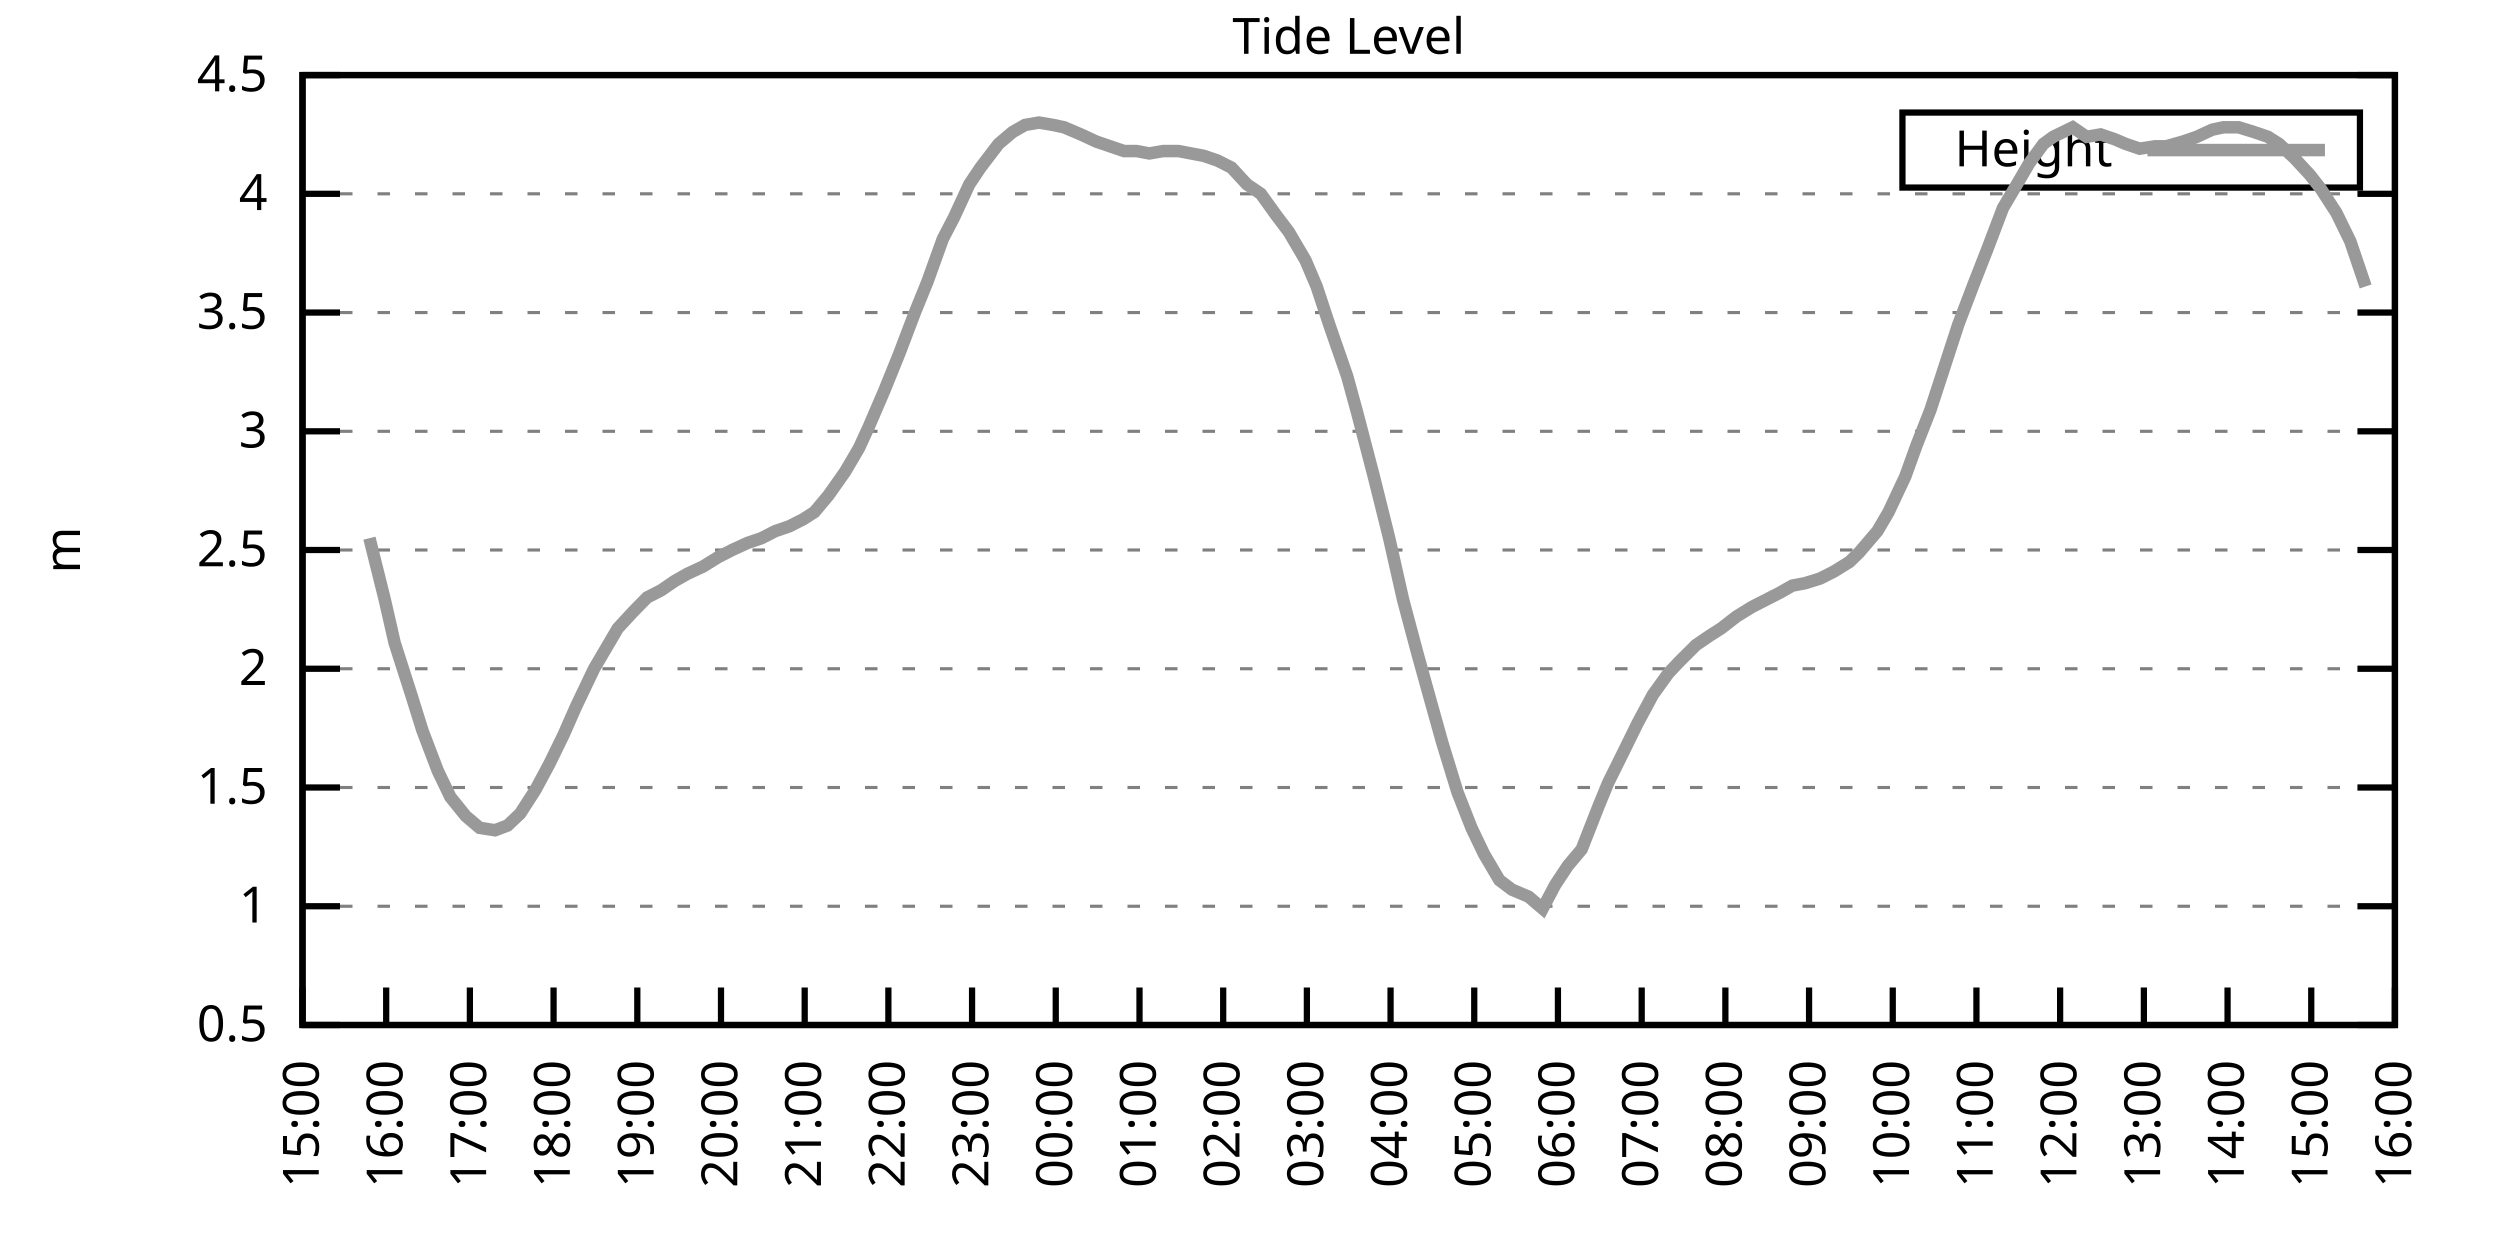
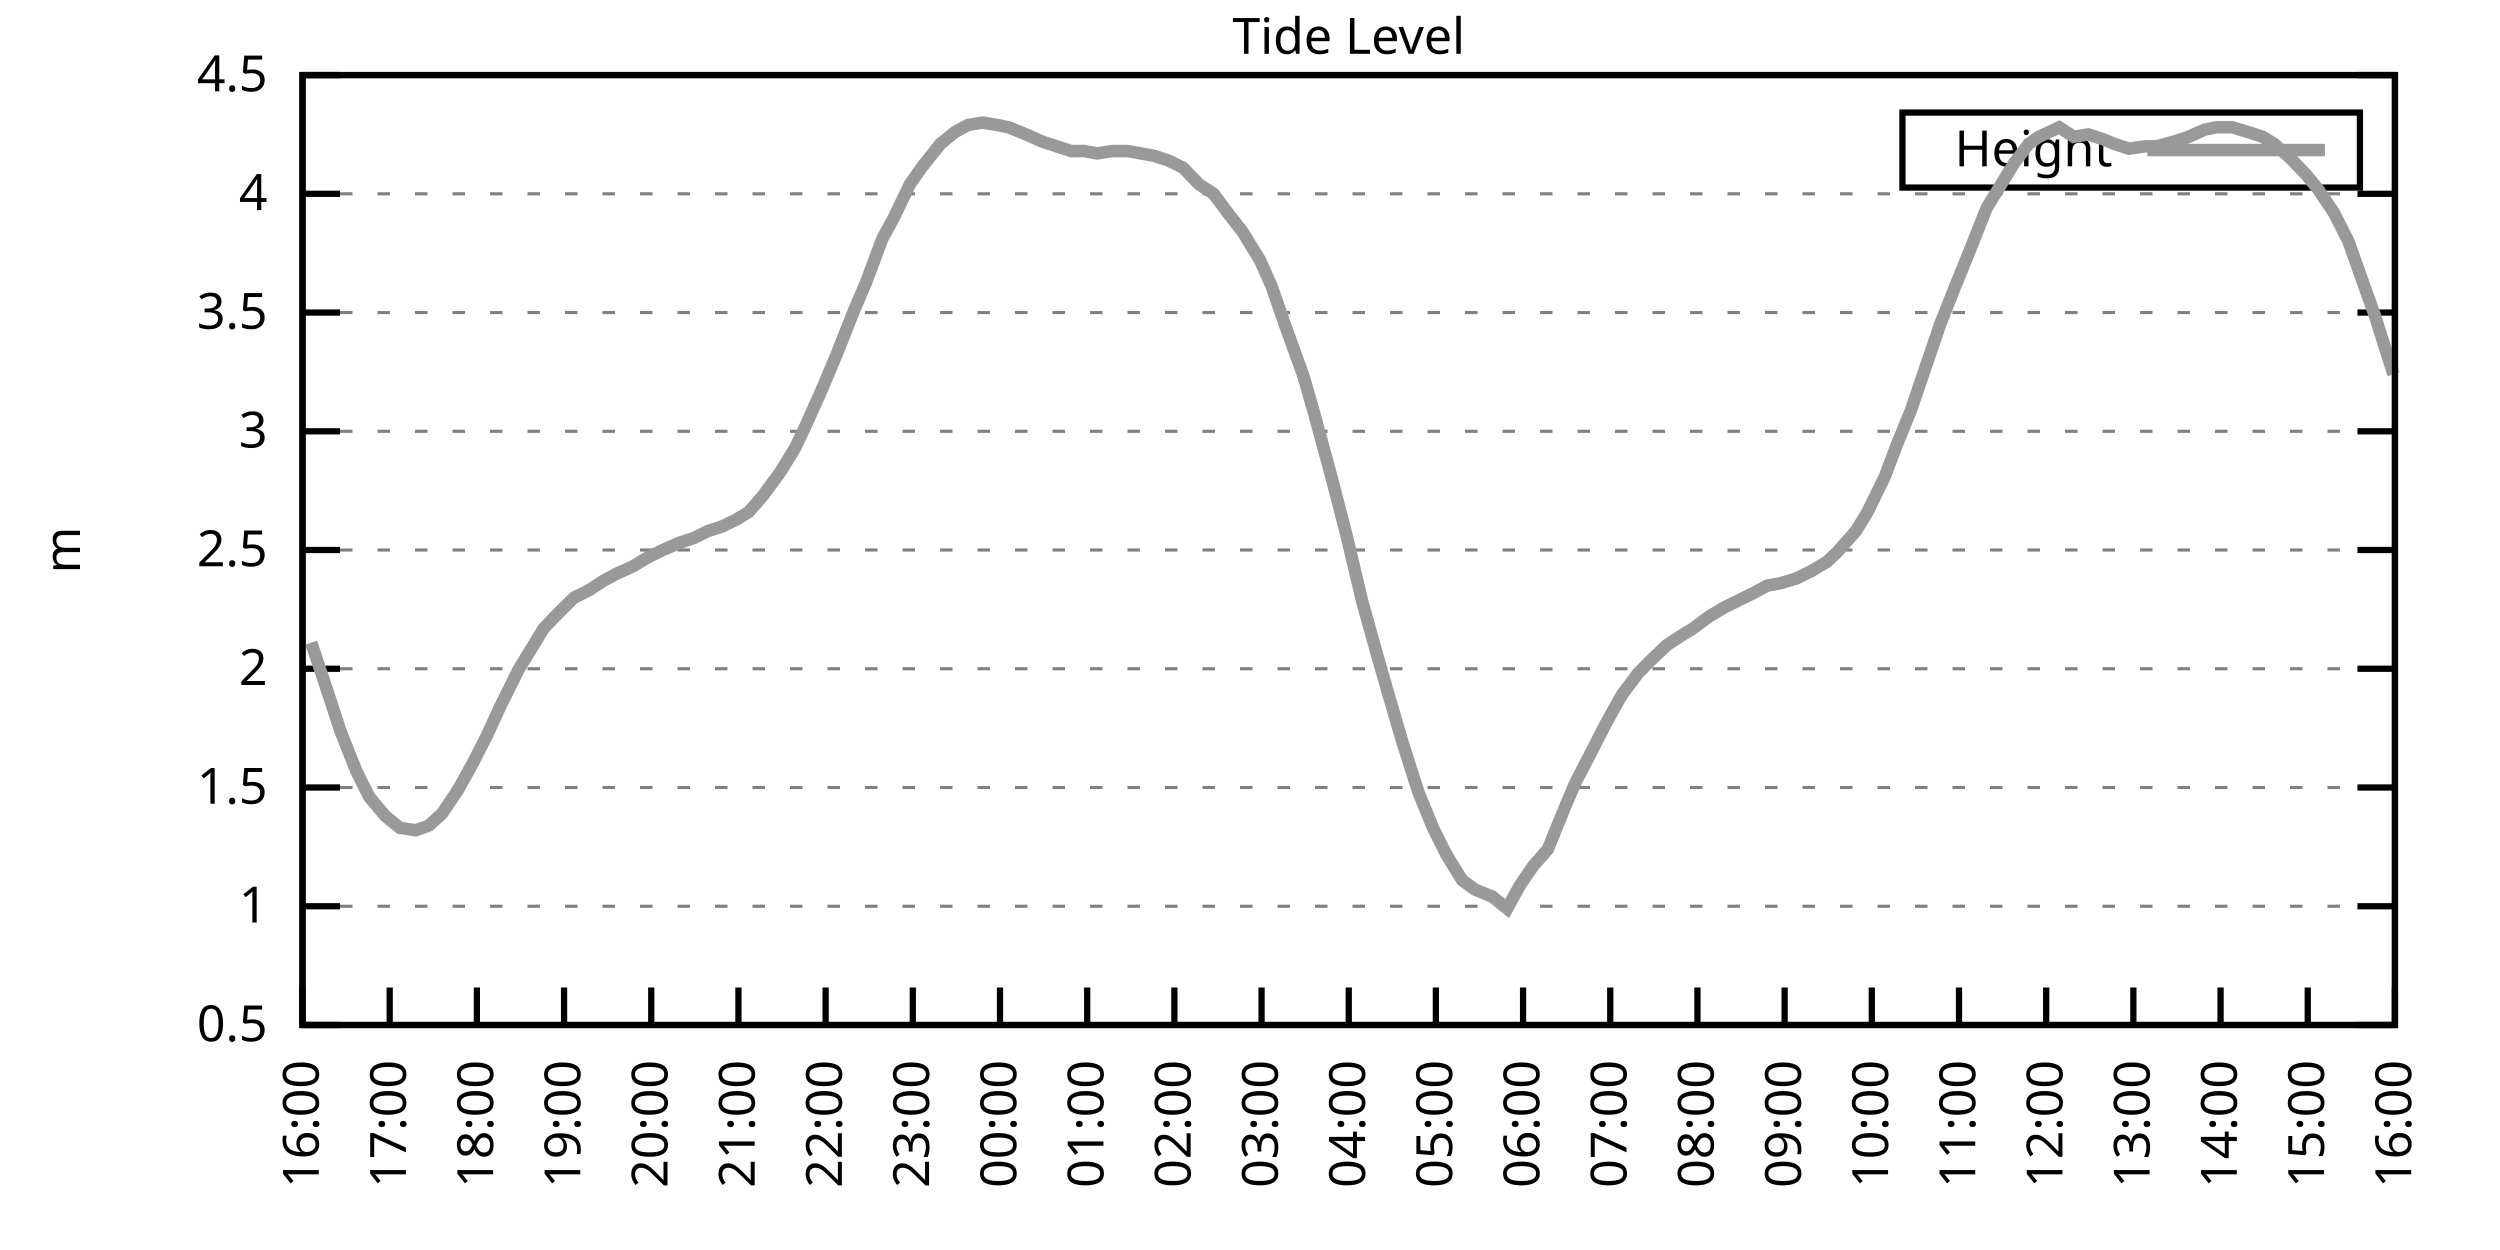
<svg xmlns="http://www.w3.org/2000/svg" xmlns:xlink="http://www.w3.org/1999/xlink" width="400" height="200" viewBox="0 0 400 200">
  <g id="gnuplot_canvas">
    <rect x="0" y="0" width="400" height="200" fill="none" />
    <defs>
      <circle id="gpDot" r="0.5" stroke-width="0.5" stroke="currentColor" />
      <path id="gpPt0" stroke-width="0.333" stroke="currentColor" d="M-1,0 h2 M0,-1 v2" />
      <path id="gpPt1" stroke-width="0.333" stroke="currentColor" d="M-1,-1 L1,1 M1,-1 L-1,1" />
      <path id="gpPt2" stroke-width="0.333" stroke="currentColor" d="M-1,0 L1,0 M0,-1 L0,1 M-1,-1 L1,1 M-1,1 L1,-1" />
      <rect id="gpPt3" stroke-width="0.333" stroke="currentColor" x="-1" y="-1" width="2" height="2" />
      <rect id="gpPt4" stroke-width="0.333" stroke="currentColor" fill="currentColor" x="-1" y="-1" width="2" height="2" />
      <circle id="gpPt5" stroke-width="0.333" stroke="currentColor" cx="0" cy="0" r="1" />
      <use xlink:href="#gpPt5" id="gpPt6" fill="currentColor" stroke="none" />
      <path id="gpPt7" stroke-width="0.333" stroke="currentColor" d="M0,-1.33 L-1.33,0.67 L1.33,0.67 z" />
      <use xlink:href="#gpPt7" id="gpPt8" fill="currentColor" stroke="none" />
      <use xlink:href="#gpPt7" id="gpPt9" stroke="currentColor" transform="rotate(180)" />
      <use xlink:href="#gpPt9" id="gpPt10" fill="currentColor" stroke="none" />
      <use xlink:href="#gpPt3" id="gpPt11" stroke="currentColor" transform="rotate(45)" />
      <use xlink:href="#gpPt11" id="gpPt12" fill="currentColor" stroke="none" />
      <path id="gpPt13" stroke-width="0.333" stroke="currentColor" d="M0,1.330 L1.265,0.411 L0.782,-1.067 L-0.782,-1.076 L-1.265,0.411 z" />
      <use xlink:href="#gpPt13" id="gpPt14" fill="currentColor" stroke="none" />
      <filter id="textbox" filterUnits="objectBoundingBox" x="0" y="0" height="1" width="1">
        <feFlood flood-color="white" flood-opacity="1" result="bgnd" />
        <feComposite in="SourceGraphic" in2="bgnd" operator="atop" />
      </filter>
      <filter id="greybox" filterUnits="objectBoundingBox" x="0" y="0" height="1" width="1">
        <feFlood flood-color="lightgrey" flood-opacity="1" result="grey" />
        <feComposite in="SourceGraphic" in2="grey" operator="atop" />
      </filter>
    </defs>
    <g fill="none" color="white" stroke="currentColor" stroke-width="1.00" stroke-linecap="butt" stroke-linejoin="miter">
</g>
    <g fill="none" color="black" stroke="currentColor" stroke-width="1.00" stroke-linecap="butt" stroke-linejoin="miter">
      <g stroke="none" shape-rendering="crispEdges">
        <polygon fill="rgb(255, 255, 255)" points="48.40,164.00 383.18,164.00 383.18,12.02 48.40,12.02 " />
      </g>
    </g>
    <g fill="none" color="black" stroke="currentColor" stroke-width="1.00" stroke-linecap="butt" stroke-linejoin="miter">
</g>
    <g fill="none" color="black" stroke="black" stroke-width="0.50" stroke-linecap="butt" stroke-linejoin="miter">
</g>
    <g fill="none" color="gray" stroke="currentColor" stroke-width="0.50" stroke-linecap="butt" stroke-linejoin="miter">
      <path stroke="gray" stroke-dasharray="2,4" class="gridline" d="M48.40,164.00 L383.19,164.00  " />
    </g>
    <g fill="none" color="gray" stroke="gray" stroke-width="1.00" stroke-linecap="butt" stroke-linejoin="miter">
</g>
    <g fill="none" color="black" stroke="currentColor" stroke-width="1.00" stroke-linecap="butt" stroke-linejoin="miter">
      <path stroke="black" d="M48.40,164.00 L54.40,164.00 M383.19,164.00 L377.19,164.00  " />
      <g transform="translate(42.80,166.60)" stroke="none" fill="black" font-family="Sans" font-size="8.00" text-anchor="end">
        <text>
          <tspan font-family="Sans"> 0.5</tspan>
        </text>
      </g>
    </g>
    <g fill="none" color="black" stroke="currentColor" stroke-width="1.00" stroke-linecap="butt" stroke-linejoin="miter">
</g>
    <g fill="none" color="black" stroke="black" stroke-width="0.50" stroke-linecap="butt" stroke-linejoin="miter">
</g>
    <g fill="none" color="gray" stroke="currentColor" stroke-width="0.50" stroke-linecap="butt" stroke-linejoin="miter">
      <path stroke="gray" stroke-dasharray="2,4" class="gridline" d="M48.40,145.00 L383.19,145.00  " />
    </g>
    <g fill="none" color="gray" stroke="gray" stroke-width="1.00" stroke-linecap="butt" stroke-linejoin="miter">
</g>
    <g fill="none" color="black" stroke="currentColor" stroke-width="1.00" stroke-linecap="butt" stroke-linejoin="miter">
      <path stroke="black" d="M48.40,145.00 L54.40,145.00 M383.19,145.00 L377.19,145.00  " />
      <g transform="translate(42.80,147.60)" stroke="none" fill="black" font-family="Sans" font-size="8.00" text-anchor="end">
        <text>
          <tspan font-family="Sans"> 1</tspan>
        </text>
      </g>
    </g>
    <g fill="none" color="black" stroke="currentColor" stroke-width="1.00" stroke-linecap="butt" stroke-linejoin="miter">
</g>
    <g fill="none" color="black" stroke="black" stroke-width="0.50" stroke-linecap="butt" stroke-linejoin="miter">
</g>
    <g fill="none" color="gray" stroke="currentColor" stroke-width="0.50" stroke-linecap="butt" stroke-linejoin="miter">
      <path stroke="gray" stroke-dasharray="2,4" class="gridline" d="M48.40,126.00 L383.19,126.00  " />
    </g>
    <g fill="none" color="gray" stroke="gray" stroke-width="1.00" stroke-linecap="butt" stroke-linejoin="miter">
</g>
    <g fill="none" color="black" stroke="currentColor" stroke-width="1.00" stroke-linecap="butt" stroke-linejoin="miter">
      <path stroke="black" d="M48.40,126.00 L54.40,126.00 M383.19,126.00 L377.19,126.00  " />
      <g transform="translate(42.80,128.60)" stroke="none" fill="black" font-family="Sans" font-size="8.00" text-anchor="end">
        <text>
          <tspan font-family="Sans"> 1.5</tspan>
        </text>
      </g>
    </g>
    <g fill="none" color="black" stroke="currentColor" stroke-width="1.00" stroke-linecap="butt" stroke-linejoin="miter">
</g>
    <g fill="none" color="black" stroke="black" stroke-width="0.50" stroke-linecap="butt" stroke-linejoin="miter">
</g>
    <g fill="none" color="gray" stroke="currentColor" stroke-width="0.50" stroke-linecap="butt" stroke-linejoin="miter">
      <path stroke="gray" stroke-dasharray="2,4" class="gridline" d="M48.40,107.00 L383.19,107.00  " />
    </g>
    <g fill="none" color="gray" stroke="gray" stroke-width="1.00" stroke-linecap="butt" stroke-linejoin="miter">
</g>
    <g fill="none" color="black" stroke="currentColor" stroke-width="1.00" stroke-linecap="butt" stroke-linejoin="miter">
      <path stroke="black" d="M48.40,107.00 L54.40,107.00 M383.19,107.00 L377.19,107.00  " />
      <g transform="translate(42.80,109.60)" stroke="none" fill="black" font-family="Sans" font-size="8.00" text-anchor="end">
        <text>
          <tspan font-family="Sans"> 2</tspan>
        </text>
      </g>
    </g>
    <g fill="none" color="black" stroke="currentColor" stroke-width="1.00" stroke-linecap="butt" stroke-linejoin="miter">
</g>
    <g fill="none" color="black" stroke="black" stroke-width="0.50" stroke-linecap="butt" stroke-linejoin="miter">
</g>
    <g fill="none" color="gray" stroke="currentColor" stroke-width="0.50" stroke-linecap="butt" stroke-linejoin="miter">
      <path stroke="gray" stroke-dasharray="2,4" class="gridline" d="M48.40,88.00 L383.19,88.00  " />
    </g>
    <g fill="none" color="gray" stroke="gray" stroke-width="1.00" stroke-linecap="butt" stroke-linejoin="miter">
</g>
    <g fill="none" color="black" stroke="currentColor" stroke-width="1.00" stroke-linecap="butt" stroke-linejoin="miter">
      <path stroke="black" d="M48.40,88.00 L54.40,88.00 M383.19,88.00 L377.19,88.00  " />
      <g transform="translate(42.80,90.60)" stroke="none" fill="black" font-family="Sans" font-size="8.00" text-anchor="end">
        <text>
          <tspan font-family="Sans"> 2.5</tspan>
        </text>
      </g>
    </g>
    <g fill="none" color="black" stroke="currentColor" stroke-width="1.00" stroke-linecap="butt" stroke-linejoin="miter">
</g>
    <g fill="none" color="black" stroke="black" stroke-width="0.50" stroke-linecap="butt" stroke-linejoin="miter">
</g>
    <g fill="none" color="gray" stroke="currentColor" stroke-width="0.50" stroke-linecap="butt" stroke-linejoin="miter">
      <path stroke="gray" stroke-dasharray="2,4" class="gridline" d="M48.40,69.01 L383.19,69.01  " />
    </g>
    <g fill="none" color="gray" stroke="gray" stroke-width="1.00" stroke-linecap="butt" stroke-linejoin="miter">
</g>
    <g fill="none" color="black" stroke="currentColor" stroke-width="1.00" stroke-linecap="butt" stroke-linejoin="miter">
      <path stroke="black" d="M48.40,69.01 L54.40,69.01 M383.19,69.01 L377.19,69.01  " />
      <g transform="translate(42.80,71.61)" stroke="none" fill="black" font-family="Sans" font-size="8.00" text-anchor="end">
        <text>
          <tspan font-family="Sans"> 3</tspan>
        </text>
      </g>
    </g>
    <g fill="none" color="black" stroke="currentColor" stroke-width="1.00" stroke-linecap="butt" stroke-linejoin="miter">
</g>
    <g fill="none" color="black" stroke="black" stroke-width="0.50" stroke-linecap="butt" stroke-linejoin="miter">
</g>
    <g fill="none" color="gray" stroke="currentColor" stroke-width="0.50" stroke-linecap="butt" stroke-linejoin="miter">
      <path stroke="gray" stroke-dasharray="2,4" class="gridline" d="M48.40,50.01 L383.19,50.01  " />
    </g>
    <g fill="none" color="gray" stroke="gray" stroke-width="1.00" stroke-linecap="butt" stroke-linejoin="miter">
</g>
    <g fill="none" color="black" stroke="currentColor" stroke-width="1.00" stroke-linecap="butt" stroke-linejoin="miter">
      <path stroke="black" d="M48.40,50.01 L54.40,50.01 M383.19,50.01 L377.19,50.01  " />
      <g transform="translate(42.80,52.61)" stroke="none" fill="black" font-family="Sans" font-size="8.00" text-anchor="end">
        <text>
          <tspan font-family="Sans"> 3.5</tspan>
        </text>
      </g>
    </g>
    <g fill="none" color="black" stroke="currentColor" stroke-width="1.00" stroke-linecap="butt" stroke-linejoin="miter">
</g>
    <g fill="none" color="black" stroke="black" stroke-width="0.50" stroke-linecap="butt" stroke-linejoin="miter">
</g>
    <g fill="none" color="gray" stroke="currentColor" stroke-width="0.50" stroke-linecap="butt" stroke-linejoin="miter">
      <path stroke="gray" stroke-dasharray="2,4" class="gridline" d="M48.40,31.01 L383.19,31.01  " />
    </g>
    <g fill="none" color="gray" stroke="gray" stroke-width="1.00" stroke-linecap="butt" stroke-linejoin="miter">
</g>
    <g fill="none" color="black" stroke="currentColor" stroke-width="1.00" stroke-linecap="butt" stroke-linejoin="miter">
      <path stroke="black" d="M48.40,31.01 L54.40,31.01 M383.19,31.01 L377.19,31.01  " />
      <g transform="translate(42.80,33.61)" stroke="none" fill="black" font-family="Sans" font-size="8.00" text-anchor="end">
        <text>
          <tspan font-family="Sans"> 4</tspan>
        </text>
      </g>
    </g>
    <g fill="none" color="black" stroke="currentColor" stroke-width="1.00" stroke-linecap="butt" stroke-linejoin="miter">
</g>
    <g fill="none" color="black" stroke="black" stroke-width="0.50" stroke-linecap="butt" stroke-linejoin="miter">
</g>
    <g fill="none" color="gray" stroke="currentColor" stroke-width="0.50" stroke-linecap="butt" stroke-linejoin="miter">
      <path stroke="gray" stroke-dasharray="2,4" class="gridline" d="M48.40,12.01 L383.19,12.01  " />
    </g>
    <g fill="none" color="gray" stroke="gray" stroke-width="1.00" stroke-linecap="butt" stroke-linejoin="miter">
</g>
    <g fill="none" color="black" stroke="currentColor" stroke-width="1.00" stroke-linecap="butt" stroke-linejoin="miter">
      <path stroke="black" d="M48.40,12.01 L54.40,12.01 M383.19,12.01 L377.19,12.01  " />
      <g transform="translate(42.80,14.61)" stroke="none" fill="black" font-family="Sans" font-size="8.00" text-anchor="end">
        <text>
          <tspan font-family="Sans"> 4.5</tspan>
        </text>
      </g>
    </g>
    <g fill="none" color="black" stroke="currentColor" stroke-width="1.00" stroke-linecap="butt" stroke-linejoin="miter">
      <path stroke="black" d="M48.40,164.00 L48.40,158.00  " />
      <g transform="translate(51.00,169.60) rotate(270.00)" stroke="none" fill="black" font-family="Sans" font-size="8.00" text-anchor="end">
        <text>
-           <tspan font-family="Sans">15:00</tspan>
-         </text>
-       </g>
-     </g>
-     <g fill="none" color="black" stroke="currentColor" stroke-width="1.00" stroke-linecap="butt" stroke-linejoin="miter">
-       <path stroke="black" d="M61.79,164.00 L61.79,158.00  " />
-       <g transform="translate(64.39,169.60) rotate(270.00)" stroke="none" fill="black" font-family="Sans" font-size="8.00" text-anchor="end">
-         <text>
          <tspan font-family="Sans">16:00</tspan>
        </text>
      </g>
    </g>
    <g fill="none" color="black" stroke="currentColor" stroke-width="1.00" stroke-linecap="butt" stroke-linejoin="miter">
-       <path stroke="black" d="M75.18,164.00 L75.18,158.00  " />
-       <g transform="translate(77.78,169.60) rotate(270.00)" stroke="none" fill="black" font-family="Sans" font-size="8.00" text-anchor="end">
+       <path stroke="black" d="M62.35,164.00 L62.35,158.00  " />
+       <g transform="translate(64.95,169.60) rotate(270.00)" stroke="none" fill="black" font-family="Sans" font-size="8.00" text-anchor="end">
        <text>
          <tspan font-family="Sans">17:00</tspan>
        </text>
      </g>
    </g>
    <g fill="none" color="black" stroke="currentColor" stroke-width="1.00" stroke-linecap="butt" stroke-linejoin="miter">
-       <path stroke="black" d="M88.57,164.00 L88.57,158.00  " />
-       <g transform="translate(91.17,169.60) rotate(270.00)" stroke="none" fill="black" font-family="Sans" font-size="8.00" text-anchor="end">
+       <path stroke="black" d="M76.30,164.00 L76.30,158.00  " />
+       <g transform="translate(78.90,169.60) rotate(270.00)" stroke="none" fill="black" font-family="Sans" font-size="8.00" text-anchor="end">
        <text>
          <tspan font-family="Sans">18:00</tspan>
        </text>
      </g>
    </g>
    <g fill="none" color="black" stroke="currentColor" stroke-width="1.00" stroke-linecap="butt" stroke-linejoin="miter">
-       <path stroke="black" d="M101.97,164.00 L101.97,158.00  " />
-       <g transform="translate(104.57,169.60) rotate(270.00)" stroke="none" fill="black" font-family="Sans" font-size="8.00" text-anchor="end">
+       <path stroke="black" d="M90.25,164.00 L90.25,158.00  " />
+       <g transform="translate(92.85,169.60) rotate(270.00)" stroke="none" fill="black" font-family="Sans" font-size="8.00" text-anchor="end">
        <text>
          <tspan font-family="Sans">19:00</tspan>
        </text>
      </g>
    </g>
    <g fill="none" color="black" stroke="currentColor" stroke-width="1.00" stroke-linecap="butt" stroke-linejoin="miter">
-       <path stroke="black" d="M115.36,164.00 L115.36,158.00  " />
-       <g transform="translate(117.96,169.60) rotate(270.00)" stroke="none" fill="black" font-family="Sans" font-size="8.00" text-anchor="end">
+       <path stroke="black" d="M104.20,164.00 L104.20,158.00  " />
+       <g transform="translate(106.80,169.60) rotate(270.00)" stroke="none" fill="black" font-family="Sans" font-size="8.00" text-anchor="end">
        <text>
          <tspan font-family="Sans">20:00</tspan>
        </text>
      </g>
    </g>
    <g fill="none" color="black" stroke="currentColor" stroke-width="1.00" stroke-linecap="butt" stroke-linejoin="miter">
-       <path stroke="black" d="M128.75,164.00 L128.75,158.00  " />
-       <g transform="translate(131.35,169.60) rotate(270.00)" stroke="none" fill="black" font-family="Sans" font-size="8.00" text-anchor="end">
+       <path stroke="black" d="M118.15,164.00 L118.15,158.00  " />
+       <g transform="translate(120.75,169.60) rotate(270.00)" stroke="none" fill="black" font-family="Sans" font-size="8.00" text-anchor="end">
        <text>
          <tspan font-family="Sans">21:00</tspan>
        </text>
      </g>
    </g>
    <g fill="none" color="black" stroke="currentColor" stroke-width="1.00" stroke-linecap="butt" stroke-linejoin="miter">
-       <path stroke="black" d="M142.14,164.00 L142.14,158.00  " />
-       <g transform="translate(144.74,169.60) rotate(270.00)" stroke="none" fill="black" font-family="Sans" font-size="8.00" text-anchor="end">
+       <path stroke="black" d="M132.10,164.00 L132.10,158.00  " />
+       <g transform="translate(134.70,169.60) rotate(270.00)" stroke="none" fill="black" font-family="Sans" font-size="8.00" text-anchor="end">
        <text>
          <tspan font-family="Sans">22:00</tspan>
        </text>
      </g>
    </g>
    <g fill="none" color="black" stroke="currentColor" stroke-width="1.00" stroke-linecap="butt" stroke-linejoin="miter">
-       <path stroke="black" d="M155.53,164.00 L155.53,158.00  " />
-       <g transform="translate(158.13,169.60) rotate(270.00)" stroke="none" fill="black" font-family="Sans" font-size="8.00" text-anchor="end">
+       <path stroke="black" d="M146.05,164.00 L146.05,158.00  " />
+       <g transform="translate(148.65,169.60) rotate(270.00)" stroke="none" fill="black" font-family="Sans" font-size="8.00" text-anchor="end">
        <text>
          <tspan font-family="Sans">23:00</tspan>
        </text>
      </g>
    </g>
    <g fill="none" color="black" stroke="currentColor" stroke-width="1.00" stroke-linecap="butt" stroke-linejoin="miter">
-       <path stroke="black" d="M168.92,164.00 L168.92,158.00  " />
-       <g transform="translate(171.52,169.60) rotate(270.00)" stroke="none" fill="black" font-family="Sans" font-size="8.00" text-anchor="end">
+       <path stroke="black" d="M160.00,164.00 L160.00,158.00  " />
+       <g transform="translate(162.60,169.60) rotate(270.00)" stroke="none" fill="black" font-family="Sans" font-size="8.00" text-anchor="end">
        <text>
          <tspan font-family="Sans">00:00</tspan>
        </text>
      </g>
    </g>
    <g fill="none" color="black" stroke="currentColor" stroke-width="1.00" stroke-linecap="butt" stroke-linejoin="miter">
-       <path stroke="black" d="M182.32,164.00 L182.32,158.00  " />
-       <g transform="translate(184.92,169.60) rotate(270.00)" stroke="none" fill="black" font-family="Sans" font-size="8.00" text-anchor="end">
+       <path stroke="black" d="M173.95,164.00 L173.95,158.00  " />
+       <g transform="translate(176.55,169.60) rotate(270.00)" stroke="none" fill="black" font-family="Sans" font-size="8.00" text-anchor="end">
        <text>
          <tspan font-family="Sans">01:00</tspan>
        </text>
      </g>
    </g>
    <g fill="none" color="black" stroke="currentColor" stroke-width="1.00" stroke-linecap="butt" stroke-linejoin="miter">
-       <path stroke="black" d="M195.71,164.00 L195.71,158.00  " />
-       <g transform="translate(198.31,169.60) rotate(270.00)" stroke="none" fill="black" font-family="Sans" font-size="8.00" text-anchor="end">
+       <path stroke="black" d="M187.90,164.00 L187.90,158.00  " />
+       <g transform="translate(190.50,169.60) rotate(270.00)" stroke="none" fill="black" font-family="Sans" font-size="8.00" text-anchor="end">
        <text>
          <tspan font-family="Sans">02:00</tspan>
        </text>
      </g>
    </g>
    <g fill="none" color="black" stroke="currentColor" stroke-width="1.00" stroke-linecap="butt" stroke-linejoin="miter">
-       <path stroke="black" d="M209.10,164.00 L209.10,158.00  " />
-       <g transform="translate(211.70,169.60) rotate(270.00)" stroke="none" fill="black" font-family="Sans" font-size="8.00" text-anchor="end">
+       <path stroke="black" d="M201.85,164.00 L201.85,158.00  " />
+       <g transform="translate(204.45,169.60) rotate(270.00)" stroke="none" fill="black" font-family="Sans" font-size="8.00" text-anchor="end">
        <text>
          <tspan font-family="Sans">03:00</tspan>
        </text>
      </g>
    </g>
    <g fill="none" color="black" stroke="currentColor" stroke-width="1.00" stroke-linecap="butt" stroke-linejoin="miter">
-       <path stroke="black" d="M222.49,164.00 L222.49,158.00  " />
-       <g transform="translate(225.09,169.60) rotate(270.00)" stroke="none" fill="black" font-family="Sans" font-size="8.00" text-anchor="end">
+       <path stroke="black" d="M215.80,164.00 L215.80,158.00  " />
+       <g transform="translate(218.40,169.60) rotate(270.00)" stroke="none" fill="black" font-family="Sans" font-size="8.00" text-anchor="end">
        <text>
          <tspan font-family="Sans">04:00</tspan>
        </text>
      </g>
    </g>
    <g fill="none" color="black" stroke="currentColor" stroke-width="1.00" stroke-linecap="butt" stroke-linejoin="miter">
-       <path stroke="black" d="M235.88,164.00 L235.88,158.00  " />
-       <g transform="translate(238.48,169.60) rotate(270.00)" stroke="none" fill="black" font-family="Sans" font-size="8.00" text-anchor="end">
+       <path stroke="black" d="M229.74,164.00 L229.74,158.00  " />
+       <g transform="translate(232.34,169.60) rotate(270.00)" stroke="none" fill="black" font-family="Sans" font-size="8.00" text-anchor="end">
        <text>
          <tspan font-family="Sans">05:00</tspan>
        </text>
      </g>
    </g>
    <g fill="none" color="black" stroke="currentColor" stroke-width="1.00" stroke-linecap="butt" stroke-linejoin="miter">
-       <path stroke="black" d="M249.27,164.00 L249.27,158.00  " />
-       <g transform="translate(251.87,169.60) rotate(270.00)" stroke="none" fill="black" font-family="Sans" font-size="8.00" text-anchor="end">
+       <path stroke="black" d="M243.69,164.00 L243.69,158.00  " />
+       <g transform="translate(246.29,169.60) rotate(270.00)" stroke="none" fill="black" font-family="Sans" font-size="8.00" text-anchor="end">
        <text>
          <tspan font-family="Sans">06:00</tspan>
        </text>
      </g>
    </g>
    <g fill="none" color="black" stroke="currentColor" stroke-width="1.00" stroke-linecap="butt" stroke-linejoin="miter">
-       <path stroke="black" d="M262.67,164.00 L262.67,158.00  " />
-       <g transform="translate(265.27,169.60) rotate(270.00)" stroke="none" fill="black" font-family="Sans" font-size="8.00" text-anchor="end">
+       <path stroke="black" d="M257.64,164.00 L257.64,158.00  " />
+       <g transform="translate(260.24,169.60) rotate(270.00)" stroke="none" fill="black" font-family="Sans" font-size="8.00" text-anchor="end">
        <text>
          <tspan font-family="Sans">07:00</tspan>
        </text>
      </g>
    </g>
    <g fill="none" color="black" stroke="currentColor" stroke-width="1.00" stroke-linecap="butt" stroke-linejoin="miter">
-       <path stroke="black" d="M276.06,164.00 L276.06,158.00  " />
-       <g transform="translate(278.66,169.60) rotate(270.00)" stroke="none" fill="black" font-family="Sans" font-size="8.00" text-anchor="end">
+       <path stroke="black" d="M271.59,164.00 L271.59,158.00  " />
+       <g transform="translate(274.19,169.60) rotate(270.00)" stroke="none" fill="black" font-family="Sans" font-size="8.00" text-anchor="end">
        <text>
          <tspan font-family="Sans">08:00</tspan>
        </text>
      </g>
    </g>
    <g fill="none" color="black" stroke="currentColor" stroke-width="1.00" stroke-linecap="butt" stroke-linejoin="miter">
-       <path stroke="black" d="M289.45,164.00 L289.45,158.00  " />
-       <g transform="translate(292.05,169.60) rotate(270.00)" stroke="none" fill="black" font-family="Sans" font-size="8.00" text-anchor="end">
+       <path stroke="black" d="M285.54,164.00 L285.54,158.00  " />
+       <g transform="translate(288.14,169.60) rotate(270.00)" stroke="none" fill="black" font-family="Sans" font-size="8.00" text-anchor="end">
        <text>
          <tspan font-family="Sans">09:00</tspan>
        </text>
      </g>
    </g>
    <g fill="none" color="black" stroke="currentColor" stroke-width="1.00" stroke-linecap="butt" stroke-linejoin="miter">
-       <path stroke="black" d="M302.84,164.00 L302.84,158.00  " />
-       <g transform="translate(305.44,169.60) rotate(270.00)" stroke="none" fill="black" font-family="Sans" font-size="8.00" text-anchor="end">
+       <path stroke="black" d="M299.49,164.00 L299.49,158.00  " />
+       <g transform="translate(302.09,169.60) rotate(270.00)" stroke="none" fill="black" font-family="Sans" font-size="8.00" text-anchor="end">
        <text>
          <tspan font-family="Sans">10:00</tspan>
        </text>
      </g>
    </g>
    <g fill="none" color="black" stroke="currentColor" stroke-width="1.00" stroke-linecap="butt" stroke-linejoin="miter">
-       <path stroke="black" d="M316.23,164.00 L316.23,158.00  " />
-       <g transform="translate(318.83,169.60) rotate(270.00)" stroke="none" fill="black" font-family="Sans" font-size="8.00" text-anchor="end">
+       <path stroke="black" d="M313.44,164.00 L313.44,158.00  " />
+       <g transform="translate(316.04,169.60) rotate(270.00)" stroke="none" fill="black" font-family="Sans" font-size="8.00" text-anchor="end">
        <text>
          <tspan font-family="Sans">11:00</tspan>
        </text>
      </g>
    </g>
    <g fill="none" color="black" stroke="currentColor" stroke-width="1.00" stroke-linecap="butt" stroke-linejoin="miter">
-       <path stroke="black" d="M329.62,164.00 L329.62,158.00  " />
-       <g transform="translate(332.22,169.60) rotate(270.00)" stroke="none" fill="black" font-family="Sans" font-size="8.00" text-anchor="end">
+       <path stroke="black" d="M327.39,164.00 L327.39,158.00  " />
+       <g transform="translate(329.99,169.60) rotate(270.00)" stroke="none" fill="black" font-family="Sans" font-size="8.00" text-anchor="end">
        <text>
          <tspan font-family="Sans">12:00</tspan>
        </text>
      </g>
    </g>
    <g fill="none" color="black" stroke="currentColor" stroke-width="1.00" stroke-linecap="butt" stroke-linejoin="miter">
-       <path stroke="black" d="M343.02,164.00 L343.02,158.00  " />
-       <g transform="translate(345.62,169.60) rotate(270.00)" stroke="none" fill="black" font-family="Sans" font-size="8.00" text-anchor="end">
+       <path stroke="black" d="M341.34,164.00 L341.34,158.00  " />
+       <g transform="translate(343.94,169.60) rotate(270.00)" stroke="none" fill="black" font-family="Sans" font-size="8.00" text-anchor="end">
        <text>
          <tspan font-family="Sans">13:00</tspan>
        </text>
      </g>
    </g>
    <g fill="none" color="black" stroke="currentColor" stroke-width="1.00" stroke-linecap="butt" stroke-linejoin="miter">
-       <path stroke="black" d="M356.41,164.00 L356.41,158.00  " />
-       <g transform="translate(359.01,169.60) rotate(270.00)" stroke="none" fill="black" font-family="Sans" font-size="8.00" text-anchor="end">
+       <path stroke="black" d="M355.29,164.00 L355.29,158.00  " />
+       <g transform="translate(357.89,169.60) rotate(270.00)" stroke="none" fill="black" font-family="Sans" font-size="8.00" text-anchor="end">
        <text>
          <tspan font-family="Sans">14:00</tspan>
        </text>
      </g>
    </g>
    <g fill="none" color="black" stroke="currentColor" stroke-width="1.00" stroke-linecap="butt" stroke-linejoin="miter">
-       <path stroke="black" d="M369.80,164.00 L369.80,158.00  " />
-       <g transform="translate(372.40,169.60) rotate(270.00)" stroke="none" fill="black" font-family="Sans" font-size="8.00" text-anchor="end">
+       <path stroke="black" d="M369.24,164.00 L369.24,158.00  " />
+       <g transform="translate(371.84,169.60) rotate(270.00)" stroke="none" fill="black" font-family="Sans" font-size="8.00" text-anchor="end">
        <text>
          <tspan font-family="Sans">15:00</tspan>
        </text>
      </g>
    </g>
    <g fill="none" color="black" stroke="currentColor" stroke-width="1.00" stroke-linecap="butt" stroke-linejoin="miter">
      <path stroke="black" d="M383.19,164.00 L383.19,158.00  " />
      <g transform="translate(385.79,169.60) rotate(270.00)" stroke="none" fill="black" font-family="Sans" font-size="8.00" text-anchor="end">
        <text>
          <tspan font-family="Sans">16:00</tspan>
        </text>
      </g>
    </g>
    <g fill="none" color="black" stroke="currentColor" stroke-width="1.00" stroke-linecap="butt" stroke-linejoin="miter">
</g>
    <g fill="none" color="black" stroke="currentColor" stroke-width="1.00" stroke-linecap="butt" stroke-linejoin="miter">
      <path stroke="black" d="M48.40,12.01 L48.40,164.00 L383.19,164.00 L383.19,12.01 L48.40,12.01 Z  " />
    </g>
    <g fill="none" color="black" stroke="currentColor" stroke-width="1.00" stroke-linecap="butt" stroke-linejoin="miter">
</g>
    <g fill="none" color="black" stroke="currentColor" stroke-width="1.00" stroke-linecap="butt" stroke-linejoin="miter">
      <path stroke="black" d="M304.39,30.01 L304.39,18.01 L377.59,18.01 L377.59,30.01 L304.39,30.01 Z  " />
    </g>
    <g id="Tide_level_plot_1">
      <g fill="none" color="white" stroke="black" stroke-width="2.00" stroke-linecap="butt" stroke-linejoin="miter">
</g>
      <g fill="none" color="black" stroke="currentColor" stroke-width="2.00" stroke-linecap="butt" stroke-linejoin="miter">
        <g transform="translate(337.99,26.61)" stroke="none" fill="black" font-family="Sans" font-size="8.00" text-anchor="end">
          <text>
            <tspan font-family="Sans">Height</tspan>
          </text>
        </g>
      </g>
      <g fill="none" color="black" stroke="currentColor" stroke-width="2.00" stroke-linecap="butt" stroke-linejoin="miter">
-         <path stroke="rgb(153, 153, 153)" d="M343.59,24.01 L371.99,24.01 M59.11,86.11 L61.57,95.98 L63.13,102.82 L65.81,111.18 L67.59,116.88 L70.05,123.34   L72.06,127.52 L74.51,130.56 L76.75,132.46 L79.20,132.84 L81.21,132.08 L83.22,130.18 L85.67,126.38 L87.91,122.20   L90.14,117.64 L92.15,113.08 L95.05,107.00 L97.28,103.20 L98.84,100.54 L101.30,97.88 L103.53,95.60 L105.76,94.46   L107.99,92.94 L110.00,91.80 L112.46,90.66 L114.91,89.14 L117.14,88.00 L119.60,86.87 L121.83,86.11 L124.06,84.97   L126.29,84.21 L128.53,83.07 L130.31,81.93 L132.54,79.27 L135.22,75.47 L137.45,71.67 L139.02,68.25 L141.47,62.55   L143.93,56.47 L146.38,50.01 L148.39,45.07 L150.85,38.23 L152.63,34.81 L155.09,29.49 L156.87,26.83 L159.77,23.03   L162.01,21.13 L164.01,19.99 L166.25,19.61 L168.48,19.99 L170.26,20.37 L172.94,21.51 L175.40,22.65 L177.63,23.41   L179.86,24.17 L181.87,24.17 L183.88,24.55 L186.11,24.17 L188.57,24.17 L190.57,24.55 L192.58,24.93 L194.81,25.69   L197.05,26.83 L199.50,29.49 L201.73,31.01 L204.19,34.43 L206.20,37.09 L208.88,41.65 L210.66,45.83 L212.67,51.91   L215.57,60.27 L217.13,65.97 L219.81,76.23 L222.27,86.11 L224.50,95.98 L226.73,104.34 L228.52,110.80 L230.75,118.78   L233.20,126.76 L235.44,132.46 L237.44,136.64 L239.90,140.82 L241.91,142.34 L244.59,143.48 L246.82,145.38 L248.83,141.58   L250.84,138.54 L253.07,135.88 L255.75,129.04 L257.31,125.24 L259.76,120.30 L262.00,115.74 L264.45,111.18 L266.91,107.76   L268.69,105.86 L271.37,103.20 L273.60,101.68 L275.39,100.54 L277.84,98.64 L280.30,97.12 L282.53,95.98 L284.76,94.84   L286.77,93.70 L288.78,93.32 L291.23,92.56 L293.47,91.42 L295.92,89.90 L297.48,88.38 L300.39,84.97 L302.17,81.93   L304.85,76.23 L306.63,71.29 L308.87,65.59 L311.10,58.75 L313.33,51.91 L315.79,45.45 L318.02,39.75 L320.47,33.29   L322.26,30.25 L324.71,26.07 L326.95,23.03 L328.51,21.89 L331.63,20.37 L333.86,21.89 L336.10,21.51 L338.33,22.27   L340.11,23.03 L342.35,23.79 L344.80,23.41 L346.59,23.41 L349.26,22.65 L351.50,21.89 L353.95,20.75 L355.74,20.37   L358.19,20.37 L360.65,21.13 L362.88,21.89 L364.66,23.03 L367.12,25.31 L369.58,27.97 L371.36,30.25 L373.82,34.05   L376.05,38.61 L378.50,45.83  " />
+         <path stroke="rgb(153, 153, 153)" d="M343.59,24.01 L371.99,24.01 M49.79,102.82 L52.58,111.18 L54.44,116.88 L57.00,123.34 L59.09,127.52 L61.65,130.56   L63.98,132.46 L66.53,132.84 L68.63,132.08 L70.72,130.18 L73.28,126.38 L75.60,122.20 L77.93,117.64 L80.02,113.08   L83.04,107.00 L85.37,103.20 L86.99,100.54 L89.55,97.88 L91.88,95.60 L94.20,94.46 L96.53,92.94 L98.62,91.80   L101.18,90.66 L103.73,89.14 L106.06,88.00 L108.62,86.87 L110.94,86.11 L113.27,84.97 L115.59,84.21 L117.92,83.07   L119.78,81.93 L122.10,79.27 L124.89,75.47 L127.22,71.67 L128.84,68.25 L131.40,62.55 L133.96,56.47 L136.51,50.01   L138.61,45.07 L141.16,38.23 L143.02,34.81 L145.58,29.49 L147.44,26.83 L150.46,23.03 L152.79,21.13 L154.88,19.99   L157.21,19.61 L159.53,19.99 L161.39,20.37 L164.18,21.51 L166.74,22.65 L169.06,23.41 L171.39,24.17 L173.48,24.17   L175.57,24.55 L177.90,24.17 L180.46,24.17 L182.55,24.55 L184.64,24.93 L186.97,25.69 L189.29,26.83 L191.85,29.49   L194.17,31.01 L196.73,34.43 L198.82,37.09 L201.61,41.65 L203.47,45.83 L205.57,51.91 L208.59,60.27 L210.22,65.97   L213.01,76.23 L215.56,86.11 L217.89,95.98 L220.21,104.34 L222.07,110.80 L224.40,118.78 L226.95,126.76 L229.28,132.46   L231.37,136.64 L233.93,140.82 L236.02,142.34 L238.81,143.48 L241.14,145.38 L243.23,141.58 L245.32,138.54 L247.65,135.88   L250.44,129.04 L252.06,125.24 L254.62,120.30 L256.95,115.74 L259.50,111.18 L262.06,107.76 L263.92,105.86 L266.71,103.20   L269.04,101.68 L270.90,100.54 L273.45,98.64 L276.01,97.12 L278.34,95.98 L280.66,94.84 L282.75,93.70 L284.85,93.32   L287.40,92.56 L289.73,91.42 L292.29,89.90 L293.91,88.38 L296.94,84.97 L298.80,81.93 L301.58,76.23 L303.44,71.29   L305.77,65.59 L308.09,58.75 L310.42,51.91 L312.98,45.45 L315.30,39.75 L317.86,33.29 L319.72,30.25 L322.28,26.07   L324.60,23.03 L326.23,21.89 L329.48,20.37 L331.81,21.89 L334.13,21.51 L336.46,22.27 L338.32,23.03 L340.64,23.79   L343.20,23.41 L345.06,23.41 L347.85,22.65 L350.18,21.89 L352.73,20.75 L354.59,20.37 L357.15,20.37 L359.71,21.13   L362.03,21.89 L363.89,23.03 L366.45,25.31 L369.01,27.97 L370.87,30.25 L373.43,34.05 L375.75,38.61 L378.31,45.83   L379.94,50.39 L382.96,59.89  " />
      </g>
    </g>
    <g fill="none" color="black" stroke="currentColor" stroke-width="2.00" stroke-linecap="butt" stroke-linejoin="miter">
</g>
    <g fill="none" color="black" stroke="black" stroke-width="1.00" stroke-linecap="butt" stroke-linejoin="miter">
</g>
    <g fill="none" color="black" stroke="currentColor" stroke-width="1.00" stroke-linecap="butt" stroke-linejoin="miter">
      <path stroke="black" d="M48.40,12.01 L48.40,164.00 L383.19,164.00 L383.19,12.01 L48.40,12.01 Z  " />
      <g transform="translate(12.80,88.01) rotate(270.00)" stroke="none" fill="black" font-family="Sans" font-size="8.00" text-anchor="middle">
        <text>
          <tspan font-family="Sans">m</tspan>
        </text>
      </g>
    </g>
    <g fill="none" color="black" stroke="currentColor" stroke-width="1.00" stroke-linecap="butt" stroke-linejoin="miter">
</g>
    <g fill="none" color="black" stroke="currentColor" stroke-width="1.00" stroke-linecap="butt" stroke-linejoin="miter">
      <g transform="translate(215.79,8.61)" stroke="none" fill="black" font-family="Sans" font-size="8.00" text-anchor="middle">
        <text>
          <tspan font-family="Sans">Tide Level</tspan>
        </text>
      </g>
    </g>
    <g fill="none" color="black" stroke="currentColor" stroke-width="1.00" stroke-linecap="butt" stroke-linejoin="miter">
</g>
  </g>
</svg>
